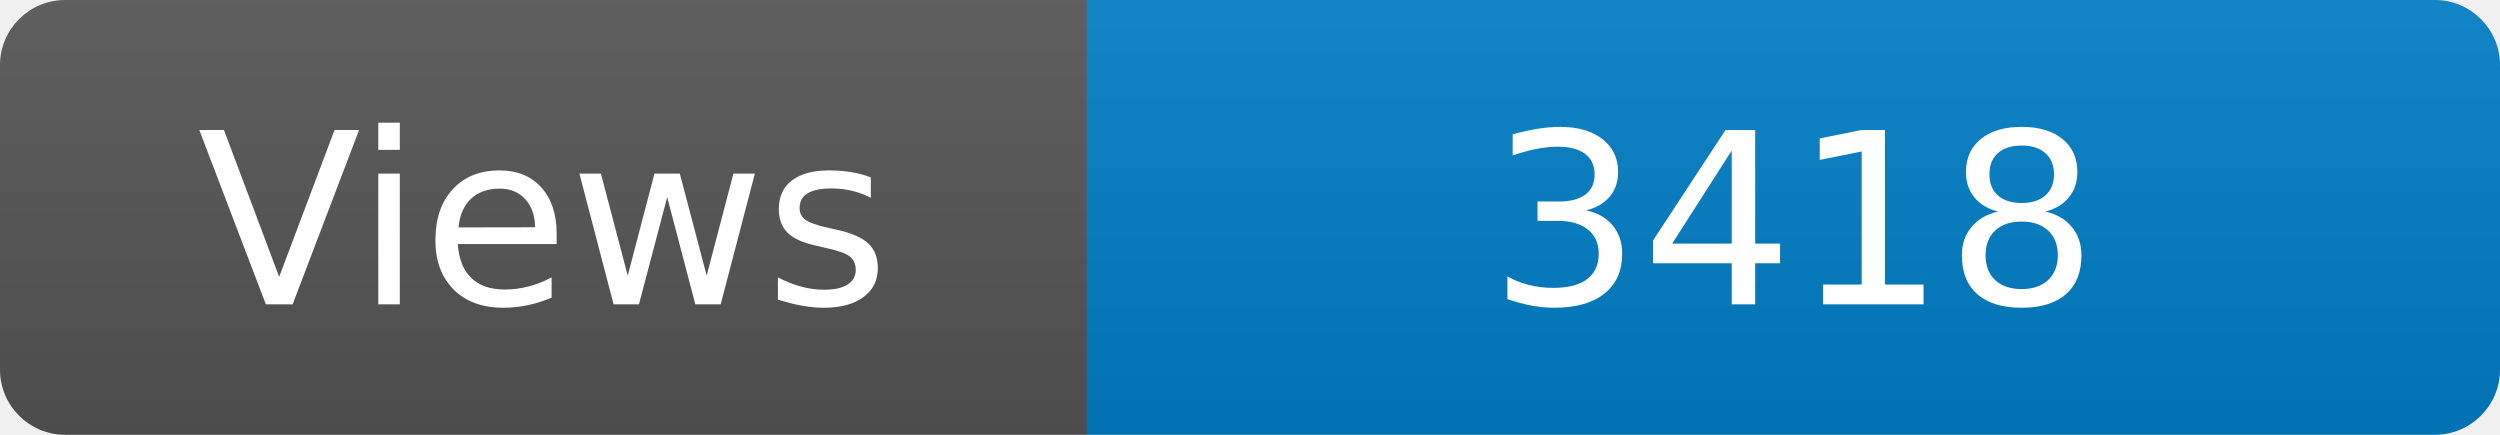
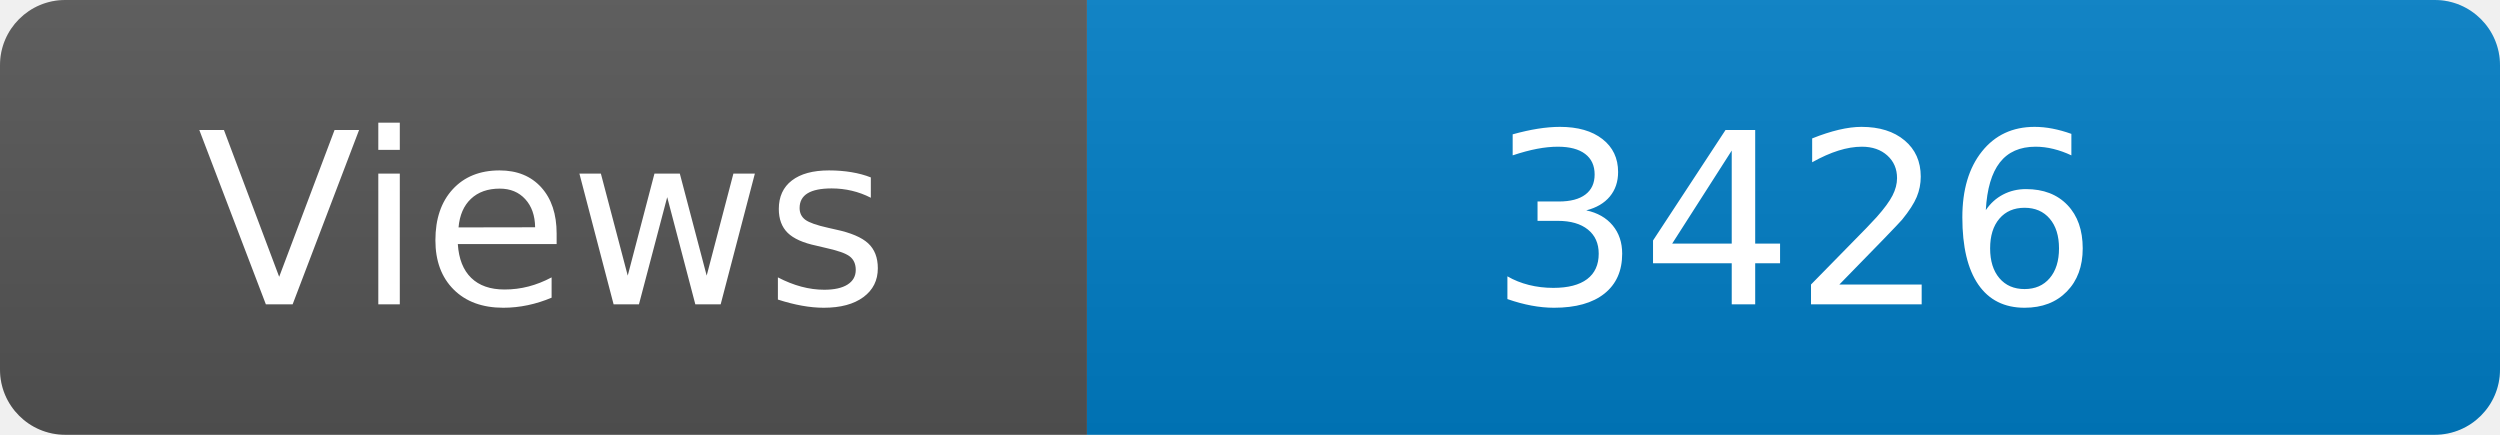
<svg xmlns="http://www.w3.org/2000/svg" width="115" height="20" role="img" aria-label="Maintained?: yes">
  <linearGradient id="s" x2="0" y2="100%">
    <stop offset="0" stop-color="#bbb" stop-opacity=".1" />
    <stop offset="1" stop-opacity=".1" />
  </linearGradient>
  <clipPath id="r">
    <rect width="115" height="20" rx="3" fill="#fff" />
  </clipPath>
  <g clip-path="url(#r)">
    <rect width="50" height="20" fill="#555" />
    <rect x="50" width="160" height="20" fill="#007ec6" />
    <rect width="115" height="20" fill="url(#s)" />
  </g>
  <g fill="#fff" text-anchor="middle" font-family="Verdana,Geneva,DejaVu Sans,sans-serif" font-size="110">
    <text x="250" y="140" transform="scale(.1)" fill="#fff">Views</text>
-     <text x="825" y="140" transform="scale(.1)" fill="#fff">3418</text>
+     <text x="825" y="140" transform="scale(.1)" fill="#fff">3426</text>
  </g>
</svg>
